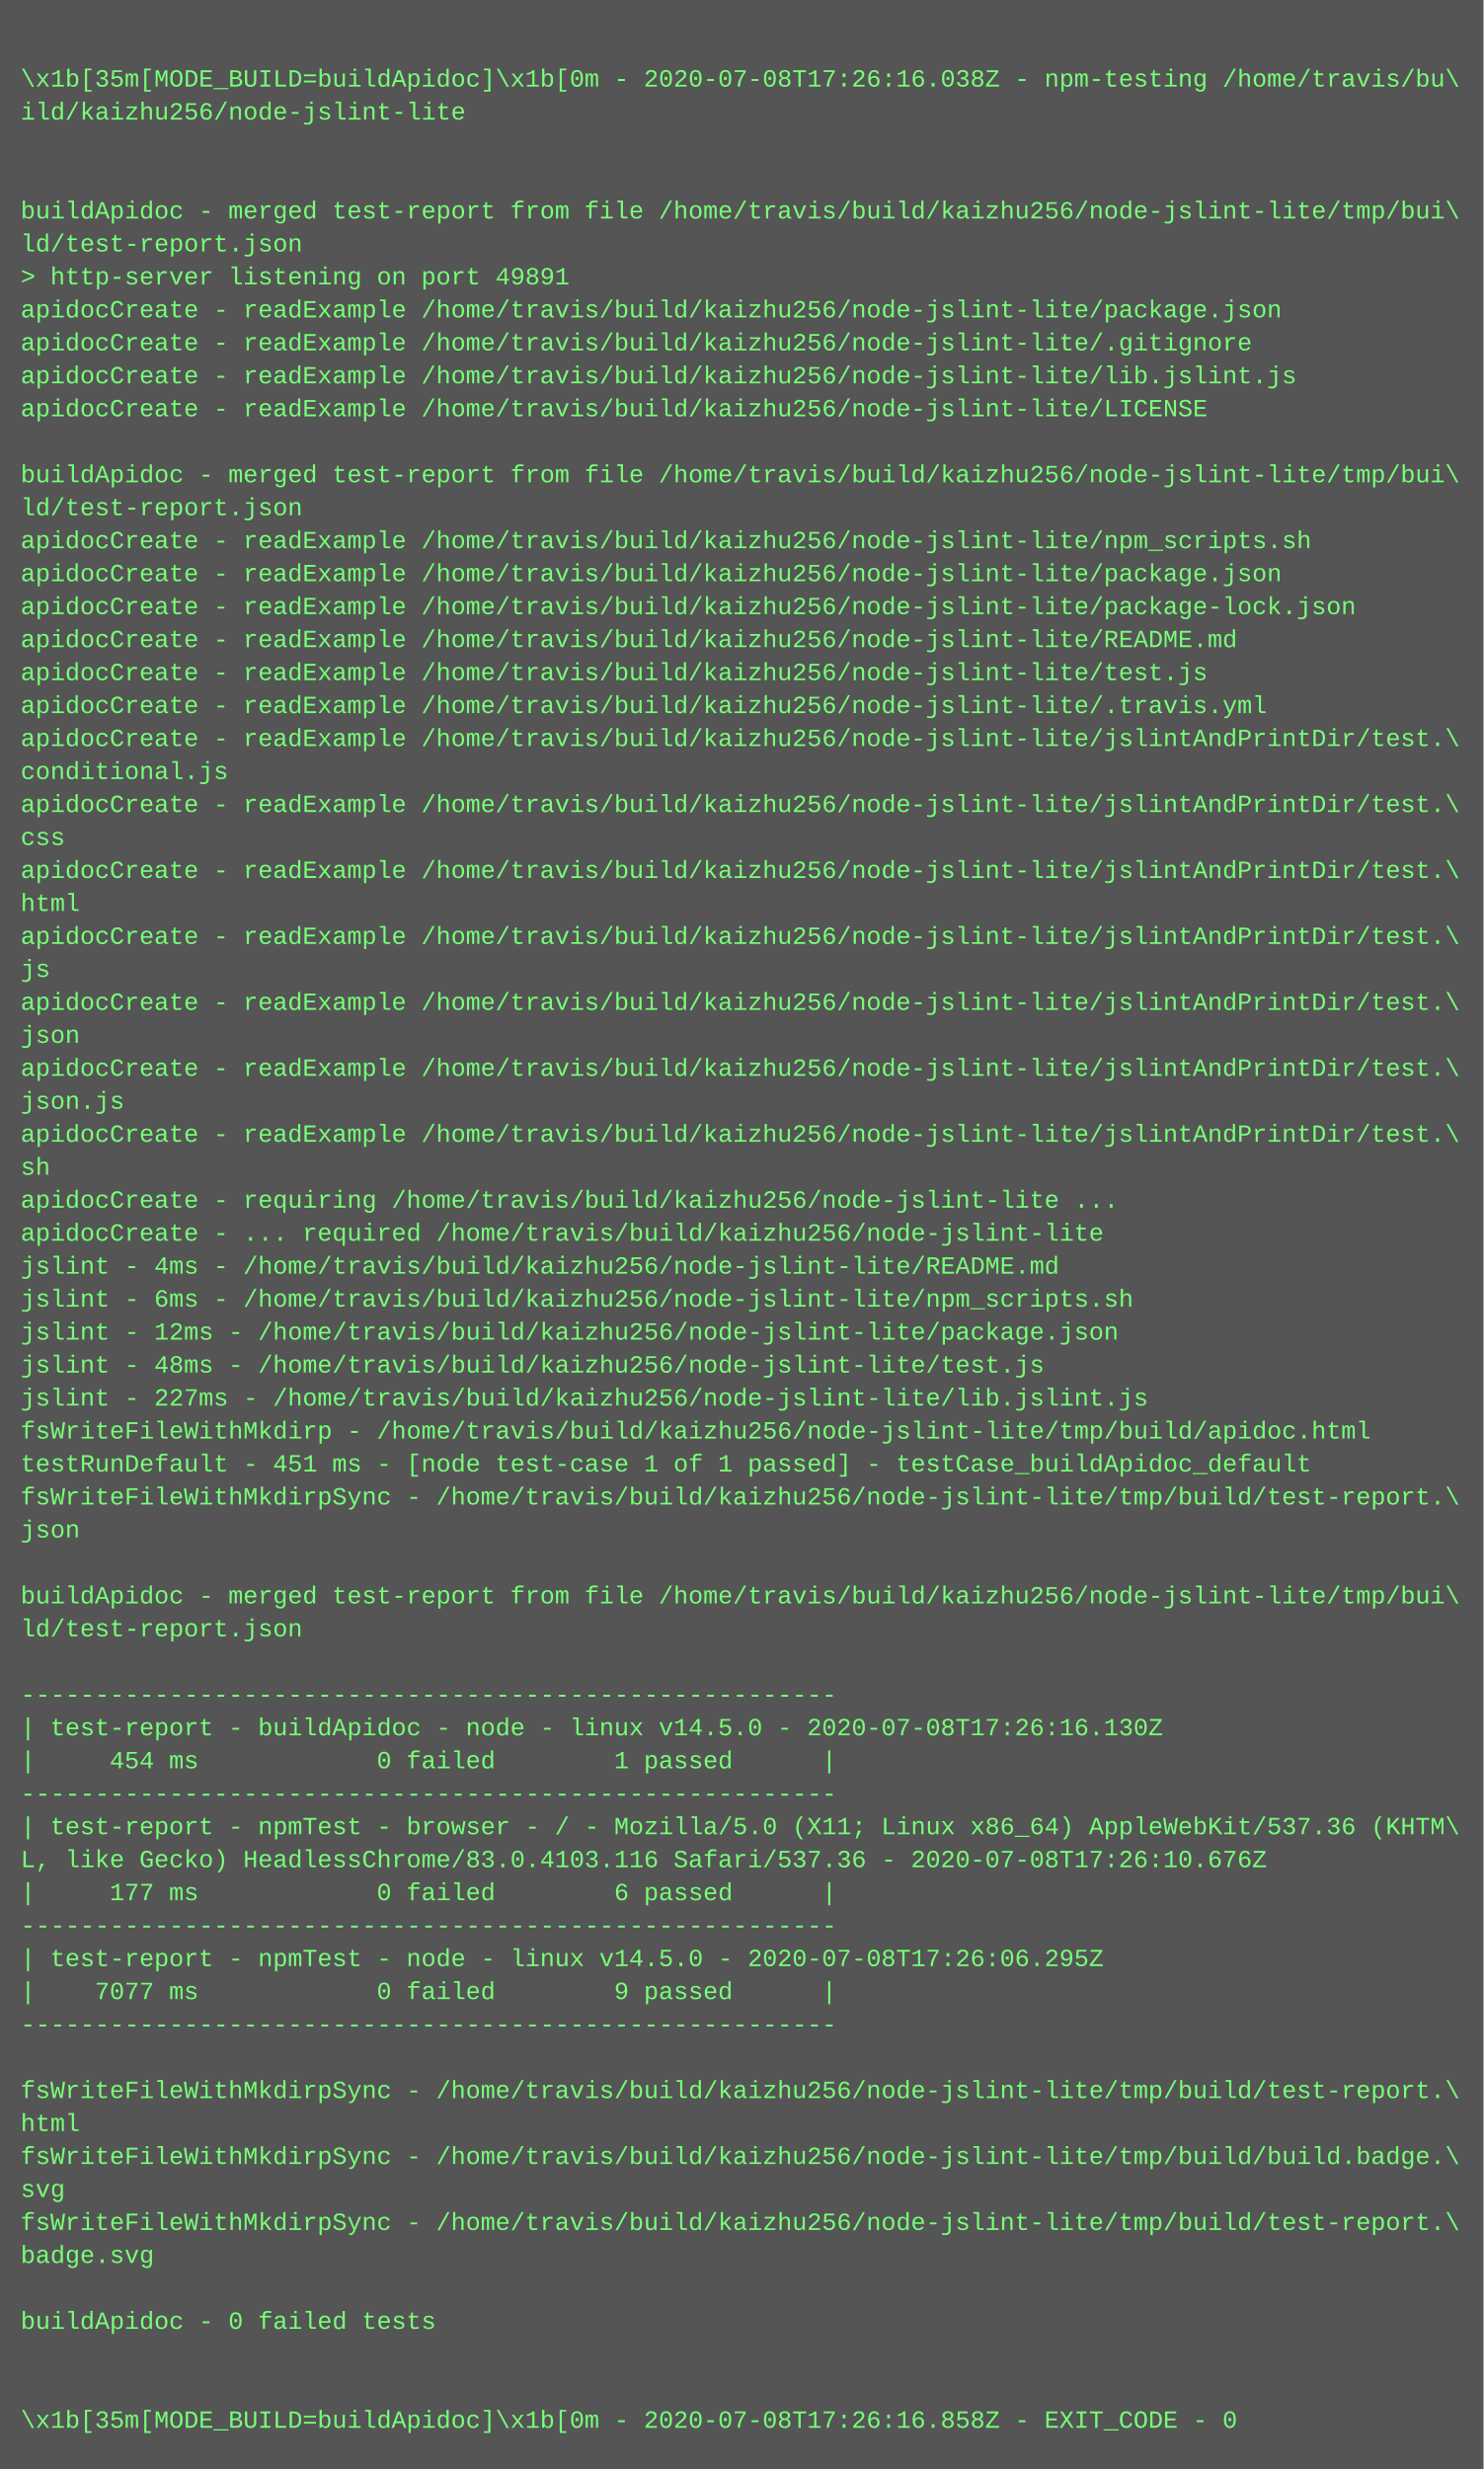
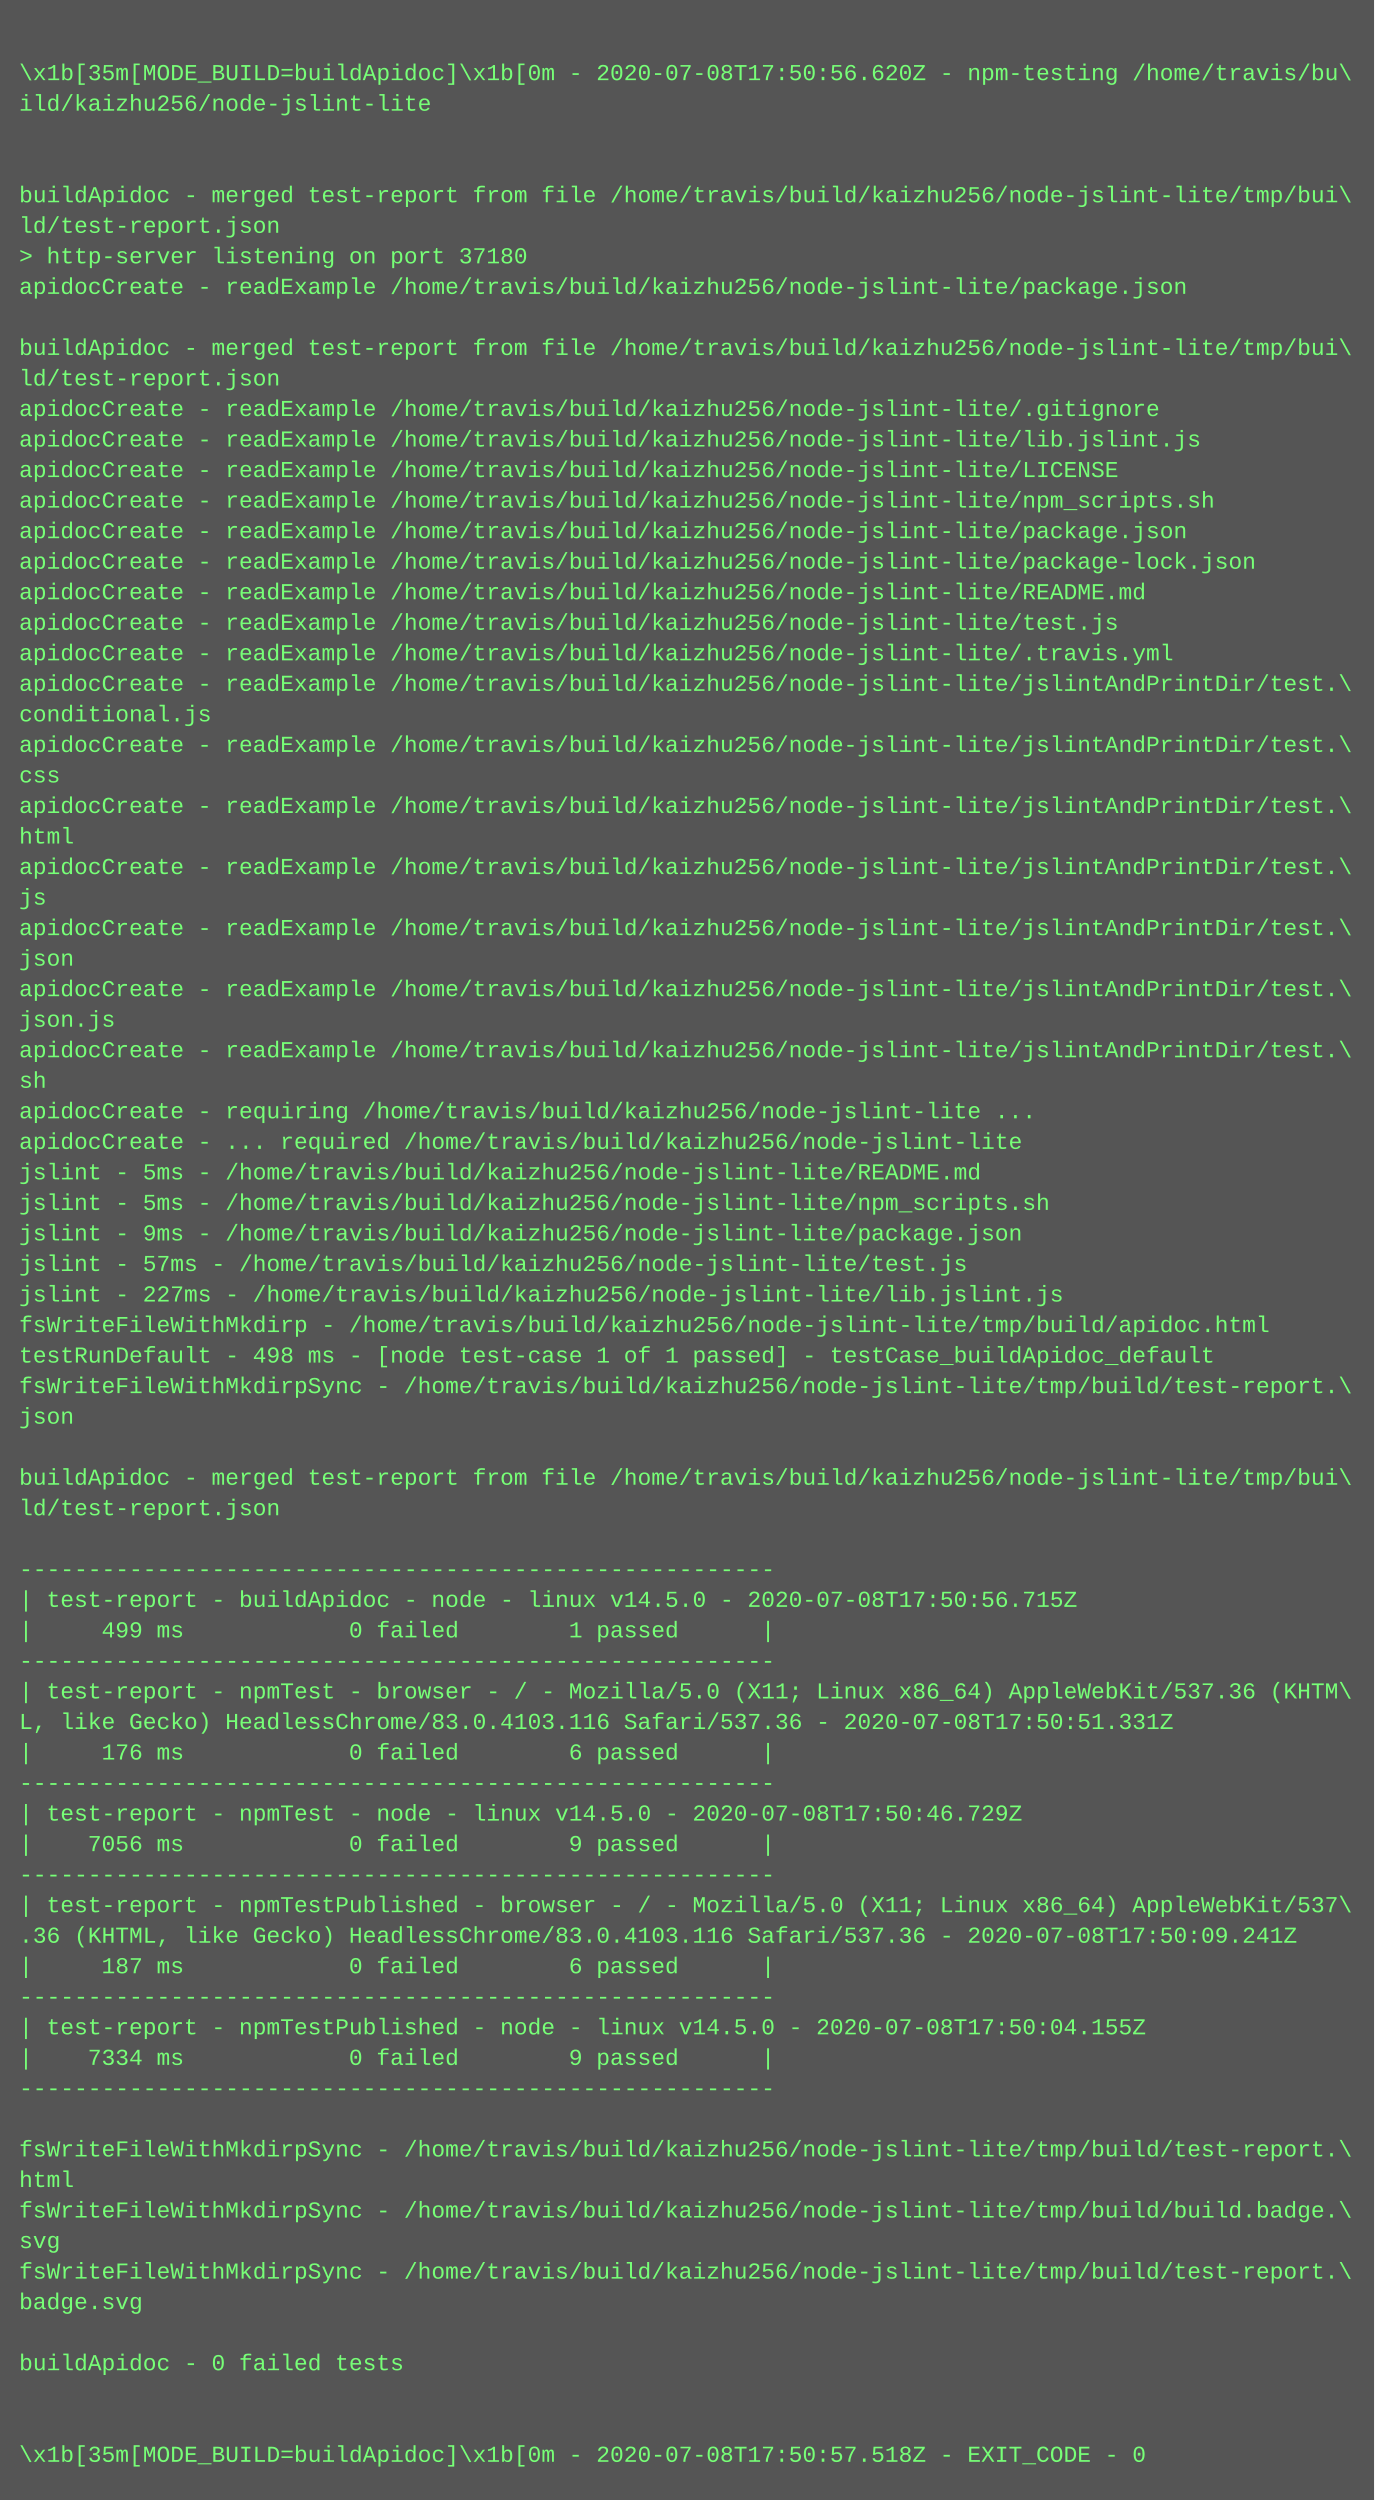
- <svg xmlns="http://www.w3.org/2000/svg" height="1198" width="720">
-   <rect height="1198" fill="#555" width="720" />
+ <svg xmlns="http://www.w3.org/2000/svg" height="1310" width="720">
+   <rect height="1310" fill="#555" width="720" />
  <text fill="#7f7" font-family="Courier New" font-size="12" xml:space="preserve">
    <tspan x="10" y="26" />
-     <tspan x="10" y="42">\x1b[35m[MODE_BUILD=buildApidoc]\x1b[0m - 2020-07-08T17:26:16.038Z - npm-testing /home/travis/bu\</tspan>
+     <tspan x="10" y="42">\x1b[35m[MODE_BUILD=buildApidoc]\x1b[0m - 2020-07-08T17:50:56.620Z - npm-testing /home/travis/bu\</tspan>
    <tspan x="10" y="58">ild/kaizhu256/node-jslint-lite</tspan>
    <tspan x="10" y="74" />
    <tspan x="10" y="90" />
    <tspan x="10" y="106">buildApidoc - merged test-report from file /home/travis/build/kaizhu256/node-jslint-lite/tmp/bui\</tspan>
    <tspan x="10" y="122">ld/test-report.json</tspan>
-     <tspan x="10" y="138">&gt; http-server listening on port 49891</tspan>
+     <tspan x="10" y="138">&gt; http-server listening on port 37180</tspan>
    <tspan x="10" y="154">apidocCreate - readExample /home/travis/build/kaizhu256/node-jslint-lite/package.json</tspan>
-     <tspan x="10" y="170">apidocCreate - readExample /home/travis/build/kaizhu256/node-jslint-lite/.gitignore</tspan>
-     <tspan x="10" y="186">apidocCreate - readExample /home/travis/build/kaizhu256/node-jslint-lite/lib.jslint.js</tspan>
-     <tspan x="10" y="202">apidocCreate - readExample /home/travis/build/kaizhu256/node-jslint-lite/LICENSE</tspan>
-     <tspan x="10" y="218" />
-     <tspan x="10" y="234">buildApidoc - merged test-report from file /home/travis/build/kaizhu256/node-jslint-lite/tmp/bui\</tspan>
-     <tspan x="10" y="250">ld/test-report.json</tspan>
+     <tspan x="10" y="170" />
+     <tspan x="10" y="186">buildApidoc - merged test-report from file /home/travis/build/kaizhu256/node-jslint-lite/tmp/bui\</tspan>
+     <tspan x="10" y="202">ld/test-report.json</tspan>
+     <tspan x="10" y="218">apidocCreate - readExample /home/travis/build/kaizhu256/node-jslint-lite/.gitignore</tspan>
+     <tspan x="10" y="234">apidocCreate - readExample /home/travis/build/kaizhu256/node-jslint-lite/lib.jslint.js</tspan>
+     <tspan x="10" y="250">apidocCreate - readExample /home/travis/build/kaizhu256/node-jslint-lite/LICENSE</tspan>
    <tspan x="10" y="266">apidocCreate - readExample /home/travis/build/kaizhu256/node-jslint-lite/npm_scripts.sh</tspan>
    <tspan x="10" y="282">apidocCreate - readExample /home/travis/build/kaizhu256/node-jslint-lite/package.json</tspan>
    <tspan x="10" y="298">apidocCreate - readExample /home/travis/build/kaizhu256/node-jslint-lite/package-lock.json</tspan>
    <tspan x="10" y="314">apidocCreate - readExample /home/travis/build/kaizhu256/node-jslint-lite/README.md</tspan>
    <tspan x="10" y="330">apidocCreate - readExample /home/travis/build/kaizhu256/node-jslint-lite/test.js</tspan>
    <tspan x="10" y="346">apidocCreate - readExample /home/travis/build/kaizhu256/node-jslint-lite/.travis.yml</tspan>
    <tspan x="10" y="362">apidocCreate - readExample /home/travis/build/kaizhu256/node-jslint-lite/jslintAndPrintDir/test.\</tspan>
    <tspan x="10" y="378">conditional.js</tspan>
    <tspan x="10" y="394">apidocCreate - readExample /home/travis/build/kaizhu256/node-jslint-lite/jslintAndPrintDir/test.\</tspan>
    <tspan x="10" y="410">css</tspan>
    <tspan x="10" y="426">apidocCreate - readExample /home/travis/build/kaizhu256/node-jslint-lite/jslintAndPrintDir/test.\</tspan>
    <tspan x="10" y="442">html</tspan>
    <tspan x="10" y="458">apidocCreate - readExample /home/travis/build/kaizhu256/node-jslint-lite/jslintAndPrintDir/test.\</tspan>
    <tspan x="10" y="474">js</tspan>
    <tspan x="10" y="490">apidocCreate - readExample /home/travis/build/kaizhu256/node-jslint-lite/jslintAndPrintDir/test.\</tspan>
    <tspan x="10" y="506">json</tspan>
    <tspan x="10" y="522">apidocCreate - readExample /home/travis/build/kaizhu256/node-jslint-lite/jslintAndPrintDir/test.\</tspan>
    <tspan x="10" y="538">json.js</tspan>
    <tspan x="10" y="554">apidocCreate - readExample /home/travis/build/kaizhu256/node-jslint-lite/jslintAndPrintDir/test.\</tspan>
    <tspan x="10" y="570">sh</tspan>
    <tspan x="10" y="586">apidocCreate - requiring /home/travis/build/kaizhu256/node-jslint-lite ...</tspan>
    <tspan x="10" y="602">apidocCreate - ... required /home/travis/build/kaizhu256/node-jslint-lite</tspan>
-     <tspan x="10" y="618">jslint - 4ms - /home/travis/build/kaizhu256/node-jslint-lite/README.md</tspan>
-     <tspan x="10" y="634">jslint - 6ms - /home/travis/build/kaizhu256/node-jslint-lite/npm_scripts.sh</tspan>
-     <tspan x="10" y="650">jslint - 12ms - /home/travis/build/kaizhu256/node-jslint-lite/package.json</tspan>
-     <tspan x="10" y="666">jslint - 48ms - /home/travis/build/kaizhu256/node-jslint-lite/test.js</tspan>
+     <tspan x="10" y="618">jslint - 5ms - /home/travis/build/kaizhu256/node-jslint-lite/README.md</tspan>
+     <tspan x="10" y="634">jslint - 5ms - /home/travis/build/kaizhu256/node-jslint-lite/npm_scripts.sh</tspan>
+     <tspan x="10" y="650">jslint - 9ms - /home/travis/build/kaizhu256/node-jslint-lite/package.json</tspan>
+     <tspan x="10" y="666">jslint - 57ms - /home/travis/build/kaizhu256/node-jslint-lite/test.js</tspan>
    <tspan x="10" y="682">jslint - 227ms - /home/travis/build/kaizhu256/node-jslint-lite/lib.jslint.js</tspan>
    <tspan x="10" y="698">fsWriteFileWithMkdirp - /home/travis/build/kaizhu256/node-jslint-lite/tmp/build/apidoc.html</tspan>
-     <tspan x="10" y="714">testRunDefault - 451 ms - [node test-case 1 of 1 passed] - testCase_buildApidoc_default</tspan>
+     <tspan x="10" y="714">testRunDefault - 498 ms - [node test-case 1 of 1 passed] - testCase_buildApidoc_default</tspan>
    <tspan x="10" y="730">fsWriteFileWithMkdirpSync - /home/travis/build/kaizhu256/node-jslint-lite/tmp/build/test-report.\</tspan>
    <tspan x="10" y="746">json</tspan>
    <tspan x="10" y="762" />
    <tspan x="10" y="778">buildApidoc - merged test-report from file /home/travis/build/kaizhu256/node-jslint-lite/tmp/bui\</tspan>
    <tspan x="10" y="794">ld/test-report.json</tspan>
    <tspan x="10" y="810" />
    <tspan x="10" y="826">-------------------------------------------------------</tspan>
-     <tspan x="10" y="842">| test-report - buildApidoc - node - linux v14.5.0 - 2020-07-08T17:26:16.130Z</tspan>
-     <tspan x="10" y="858">|     454 ms            0 failed        1 passed      |</tspan>
+     <tspan x="10" y="842">| test-report - buildApidoc - node - linux v14.5.0 - 2020-07-08T17:50:56.715Z</tspan>
+     <tspan x="10" y="858">|     499 ms            0 failed        1 passed      |</tspan>
    <tspan x="10" y="874">-------------------------------------------------------</tspan>
    <tspan x="10" y="890">| test-report - npmTest - browser - / - Mozilla/5.0 (X11; Linux x86_64) AppleWebKit/537.36 (KHTM\</tspan>
-     <tspan x="10" y="906">L, like Gecko) HeadlessChrome/83.0.4103.116 Safari/537.36 - 2020-07-08T17:26:10.676Z</tspan>
-     <tspan x="10" y="922">|     177 ms            0 failed        6 passed      |</tspan>
+     <tspan x="10" y="906">L, like Gecko) HeadlessChrome/83.0.4103.116 Safari/537.36 - 2020-07-08T17:50:51.331Z</tspan>
+     <tspan x="10" y="922">|     176 ms            0 failed        6 passed      |</tspan>
    <tspan x="10" y="938">-------------------------------------------------------</tspan>
-     <tspan x="10" y="954">| test-report - npmTest - node - linux v14.5.0 - 2020-07-08T17:26:06.295Z</tspan>
-     <tspan x="10" y="970">|    7077 ms            0 failed        9 passed      |</tspan>
+     <tspan x="10" y="954">| test-report - npmTest - node - linux v14.5.0 - 2020-07-08T17:50:46.729Z</tspan>
+     <tspan x="10" y="970">|    7056 ms            0 failed        9 passed      |</tspan>
    <tspan x="10" y="986">-------------------------------------------------------</tspan>
-     <tspan x="10" y="1002" />
-     <tspan x="10" y="1018">fsWriteFileWithMkdirpSync - /home/travis/build/kaizhu256/node-jslint-lite/tmp/build/test-report.\</tspan>
-     <tspan x="10" y="1034">html</tspan>
-     <tspan x="10" y="1050">fsWriteFileWithMkdirpSync - /home/travis/build/kaizhu256/node-jslint-lite/tmp/build/build.badge.\</tspan>
-     <tspan x="10" y="1066">svg</tspan>
-     <tspan x="10" y="1082">fsWriteFileWithMkdirpSync - /home/travis/build/kaizhu256/node-jslint-lite/tmp/build/test-report.\</tspan>
-     <tspan x="10" y="1098">badge.svg</tspan>
+     <tspan x="10" y="1002">| test-report - npmTestPublished - browser - / - Mozilla/5.0 (X11; Linux x86_64) AppleWebKit/537\</tspan>
+     <tspan x="10" y="1018">.36 (KHTML, like Gecko) HeadlessChrome/83.0.4103.116 Safari/537.36 - 2020-07-08T17:50:09.241Z</tspan>
+     <tspan x="10" y="1034">|     187 ms            0 failed        6 passed      |</tspan>
+     <tspan x="10" y="1050">-------------------------------------------------------</tspan>
+     <tspan x="10" y="1066">| test-report - npmTestPublished - node - linux v14.5.0 - 2020-07-08T17:50:04.155Z</tspan>
+     <tspan x="10" y="1082">|    7334 ms            0 failed        9 passed      |</tspan>
+     <tspan x="10" y="1098">-------------------------------------------------------</tspan>
    <tspan x="10" y="1114" />
-     <tspan x="10" y="1130">buildApidoc - 0 failed tests</tspan>
-     <tspan x="10" y="1146" />
-     <tspan x="10" y="1162" />
-     <tspan x="10" y="1178">\x1b[35m[MODE_BUILD=buildApidoc]\x1b[0m - 2020-07-08T17:26:16.858Z - EXIT_CODE - 0</tspan>
+     <tspan x="10" y="1130">fsWriteFileWithMkdirpSync - /home/travis/build/kaizhu256/node-jslint-lite/tmp/build/test-report.\</tspan>
+     <tspan x="10" y="1146">html</tspan>
+     <tspan x="10" y="1162">fsWriteFileWithMkdirpSync - /home/travis/build/kaizhu256/node-jslint-lite/tmp/build/build.badge.\</tspan>
+     <tspan x="10" y="1178">svg</tspan>
+     <tspan x="10" y="1194">fsWriteFileWithMkdirpSync - /home/travis/build/kaizhu256/node-jslint-lite/tmp/build/test-report.\</tspan>
+     <tspan x="10" y="1210">badge.svg</tspan>
+     <tspan x="10" y="1226" />
+     <tspan x="10" y="1242">buildApidoc - 0 failed tests</tspan>
+     <tspan x="10" y="1258" />
+     <tspan x="10" y="1274" />
+     <tspan x="10" y="1290">\x1b[35m[MODE_BUILD=buildApidoc]\x1b[0m - 2020-07-08T17:50:57.518Z - EXIT_CODE - 0</tspan>
  </text>
</svg>
